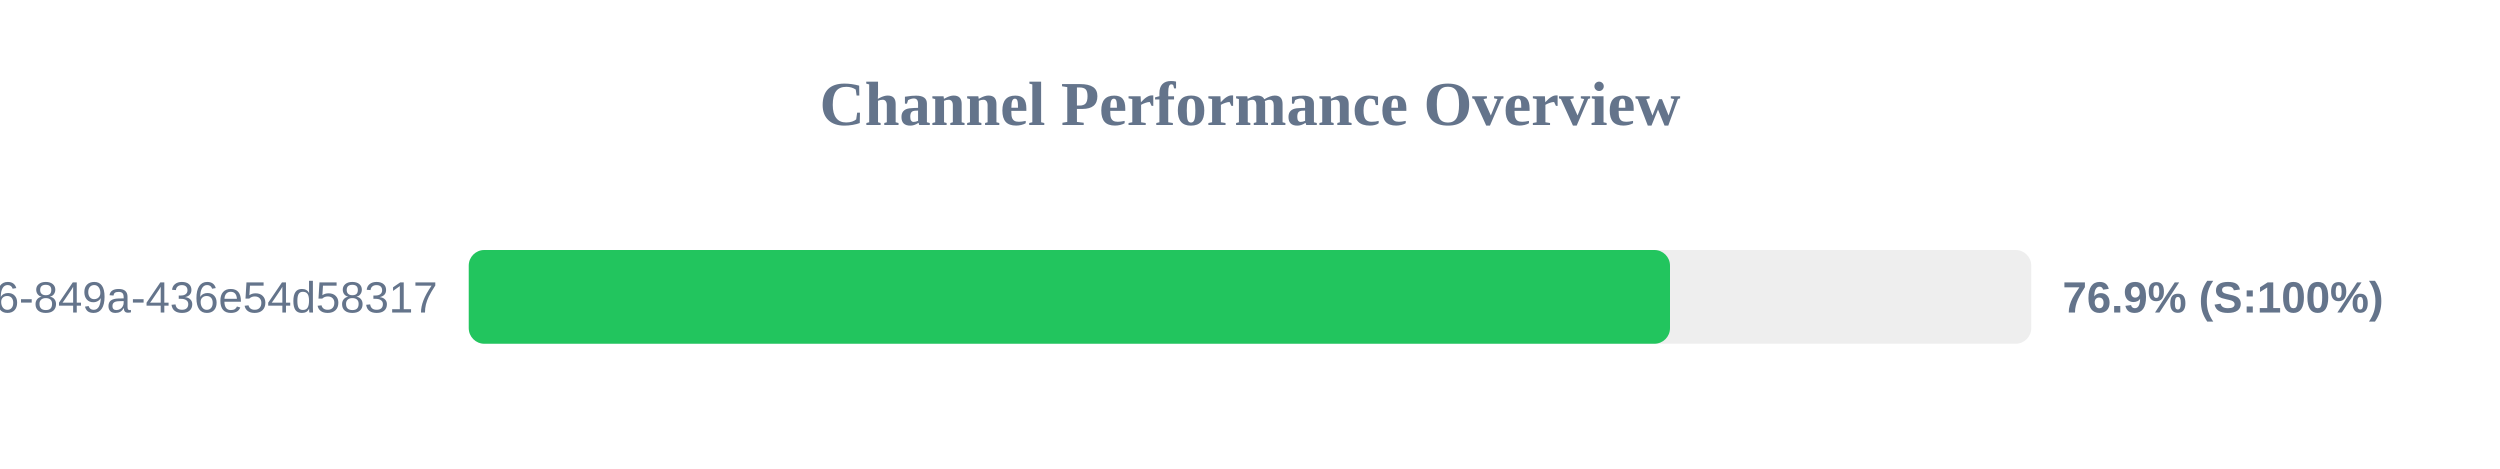
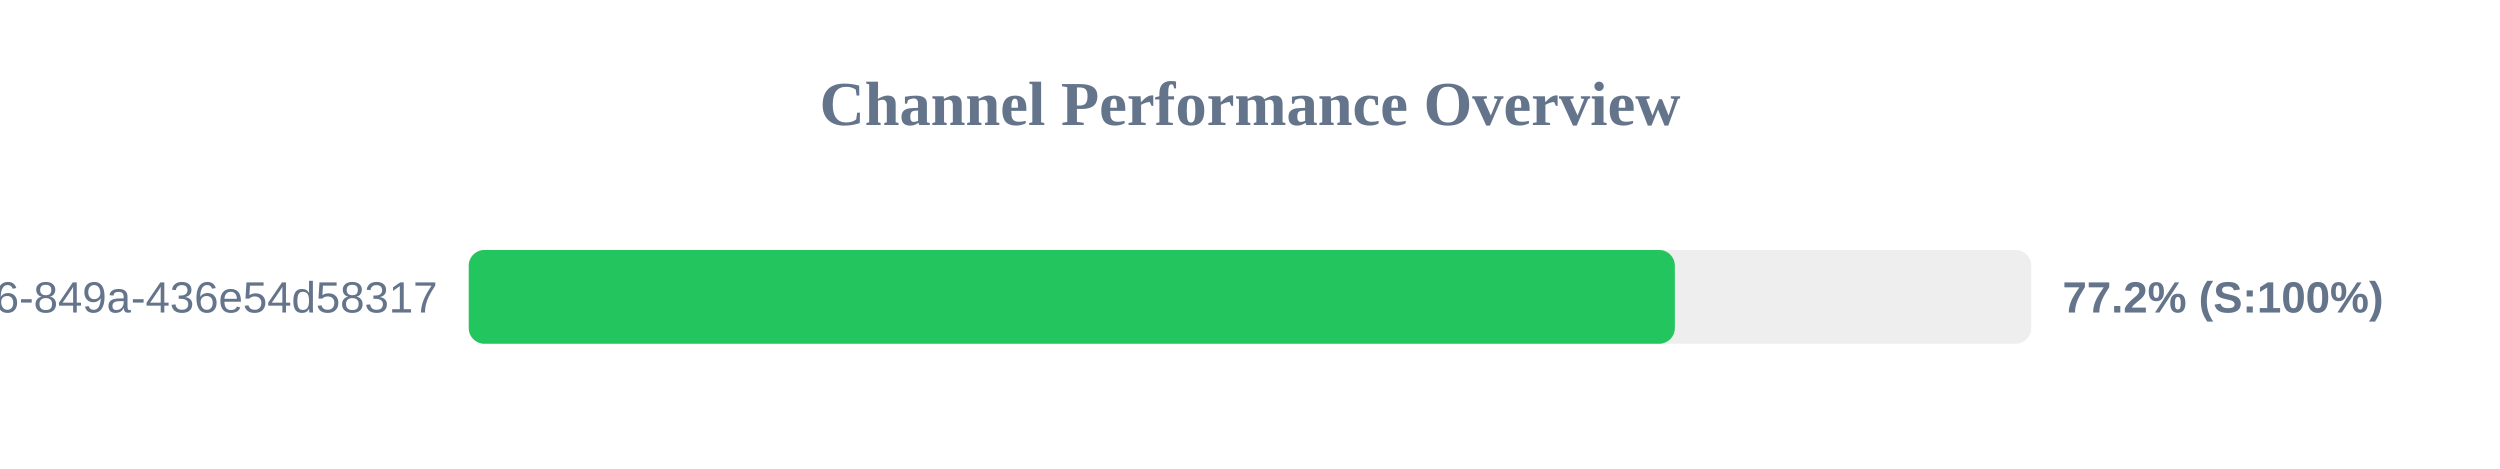
<svg xmlns="http://www.w3.org/2000/svg" width="800" height="150" version="1.1">
  <style>
        .row { font: 14px Arial; fill: #64748b; }
        .score { font: bold 14px Arial; fill: #64748b; }
    </style>
  <text x="400" y="40" text-anchor="middle" font-size="20px" font-weight="bold" fill="#64748b">Channel Performance Overview</text>
  <rect x="150" y="80" width="500" height="30" fill="#eee" rx="5" />
-   <rect x="150" y="80" width="384.4" height="30" fill="#22c55e" rx="5" />
+   <rect x="150" y="80" width="385.95" height="30" fill="#22c55e" rx="5" />
  <text x="140" y="100" text-anchor="end" class="row">?uuid=29fbd51f-03c8-4d76-849a-436e54d58317</text>
-   <text x="660" y="100" text-anchor="start" class="score">76.9% (S:100%)</text>
+   <text x="660" y="100" text-anchor="start" class="score">77.2% (S:100%)</text>
</svg>
